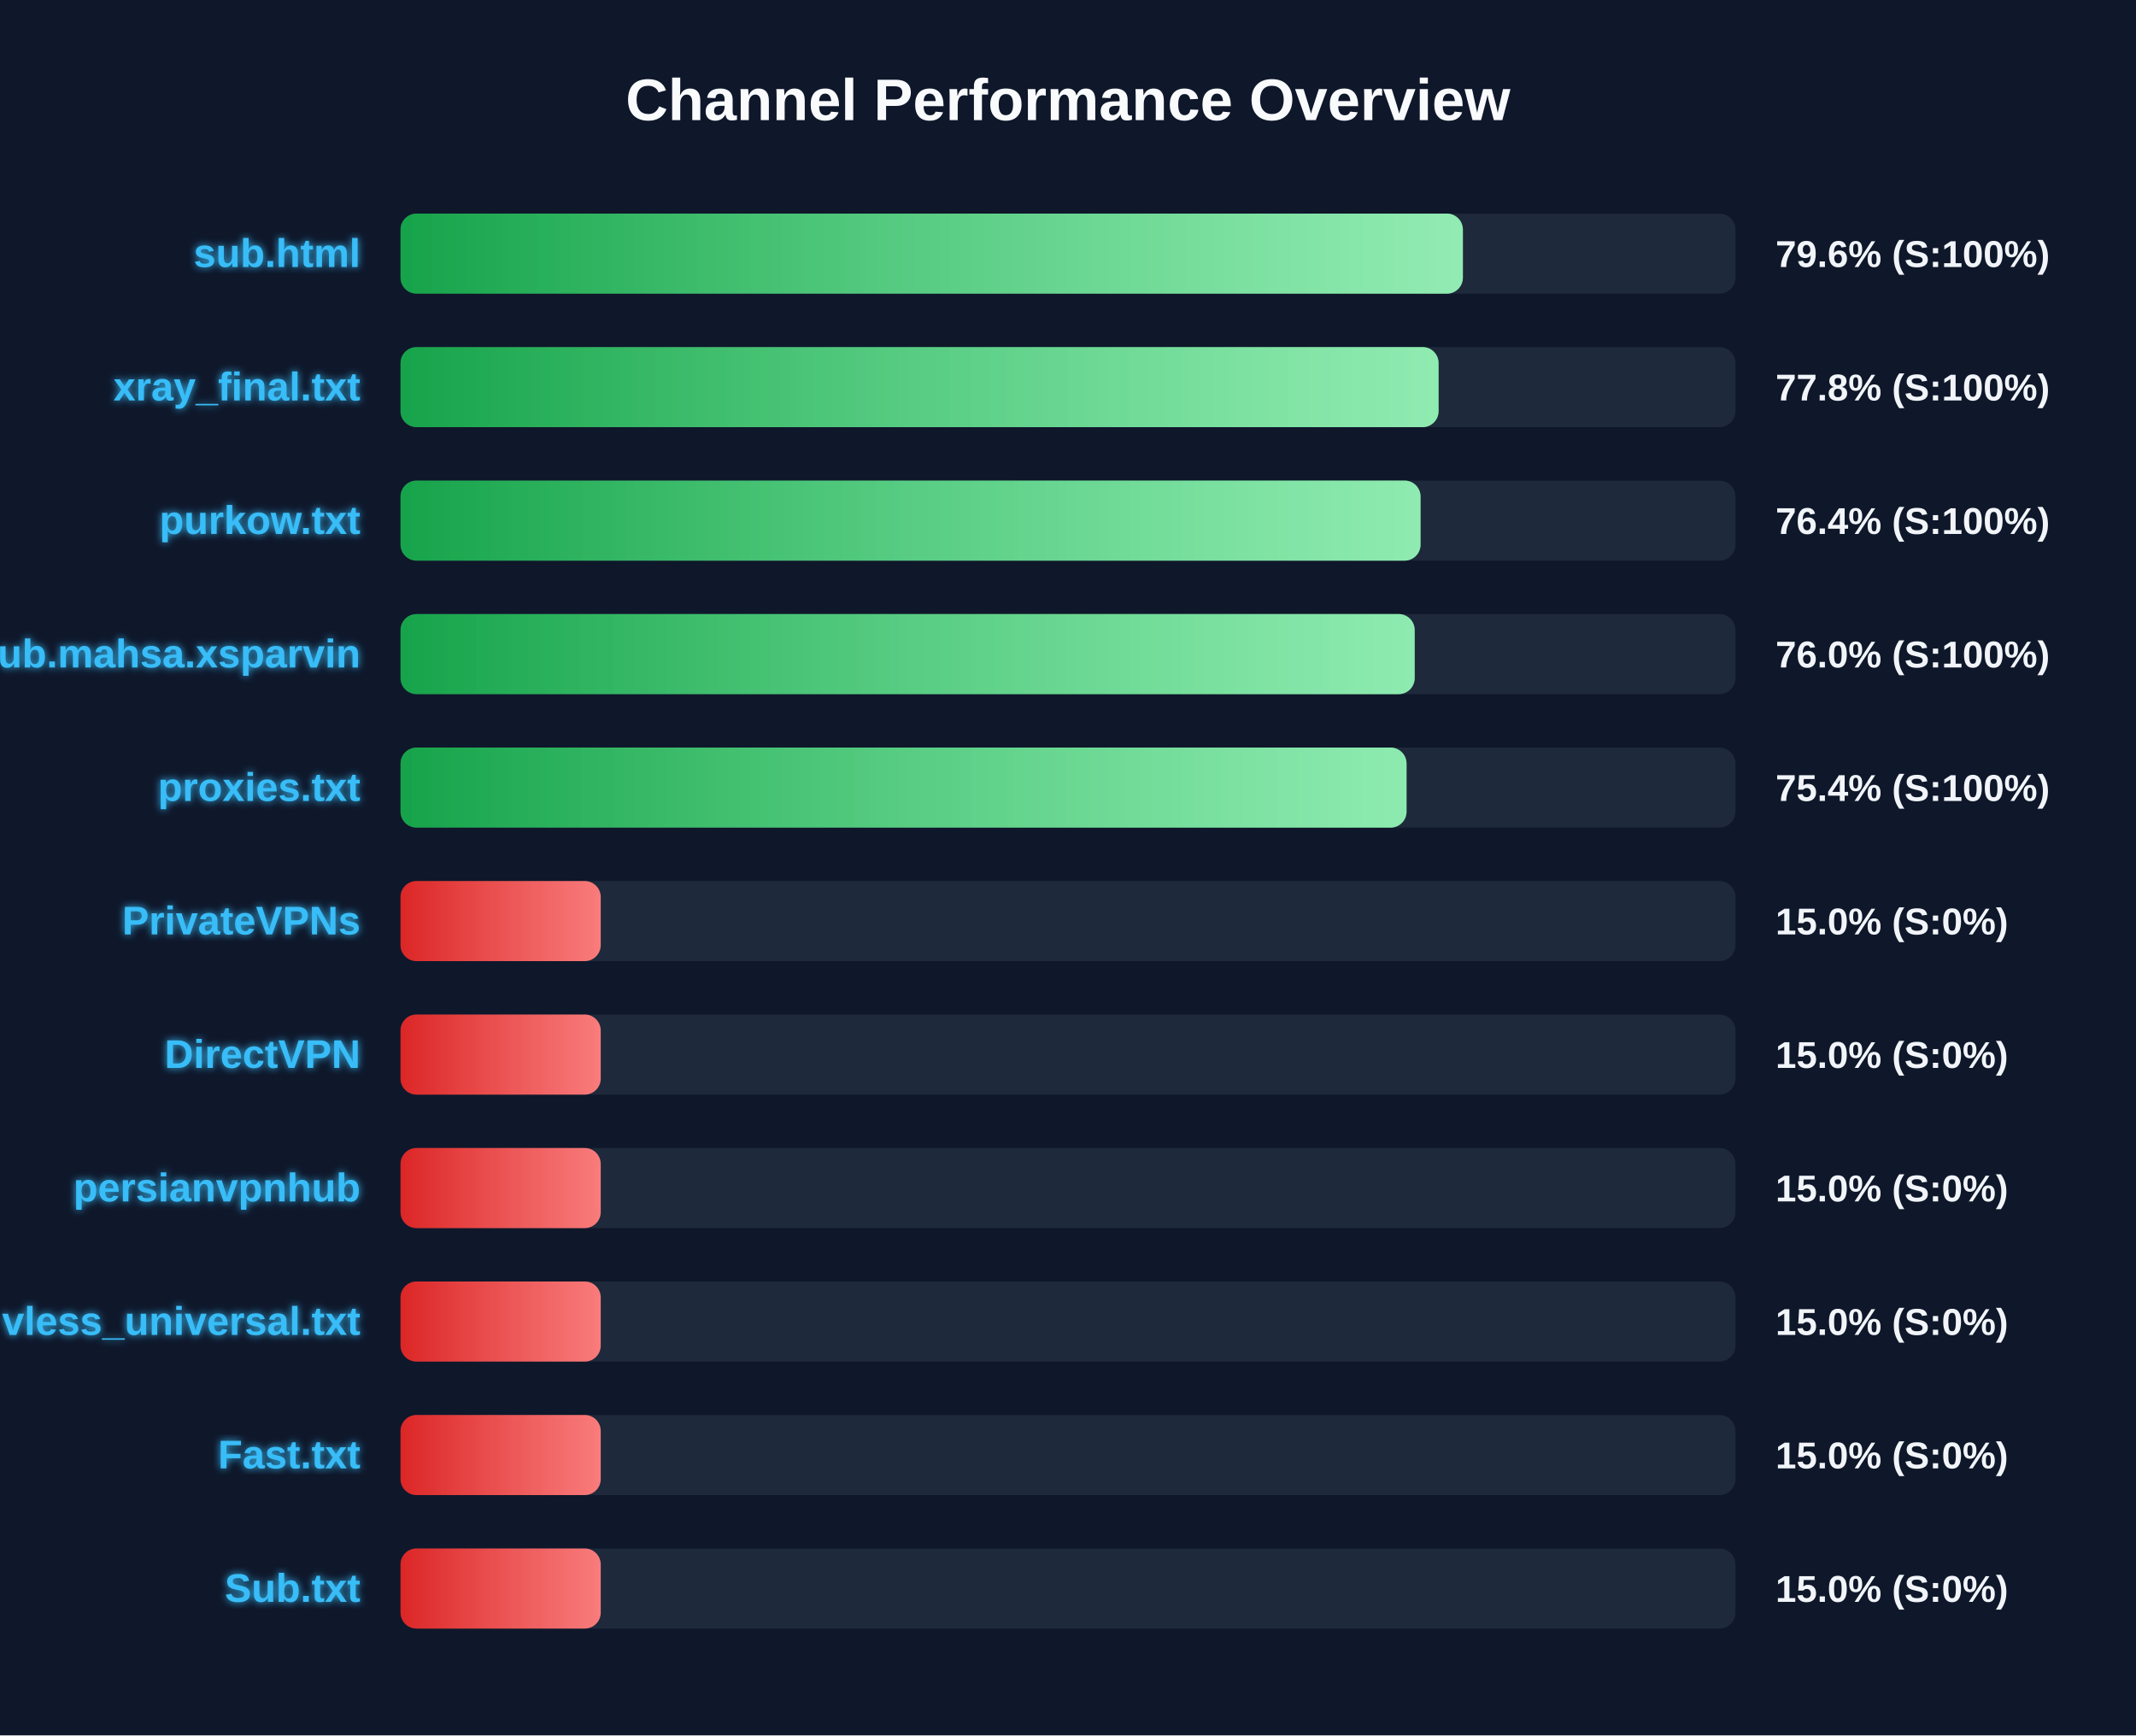
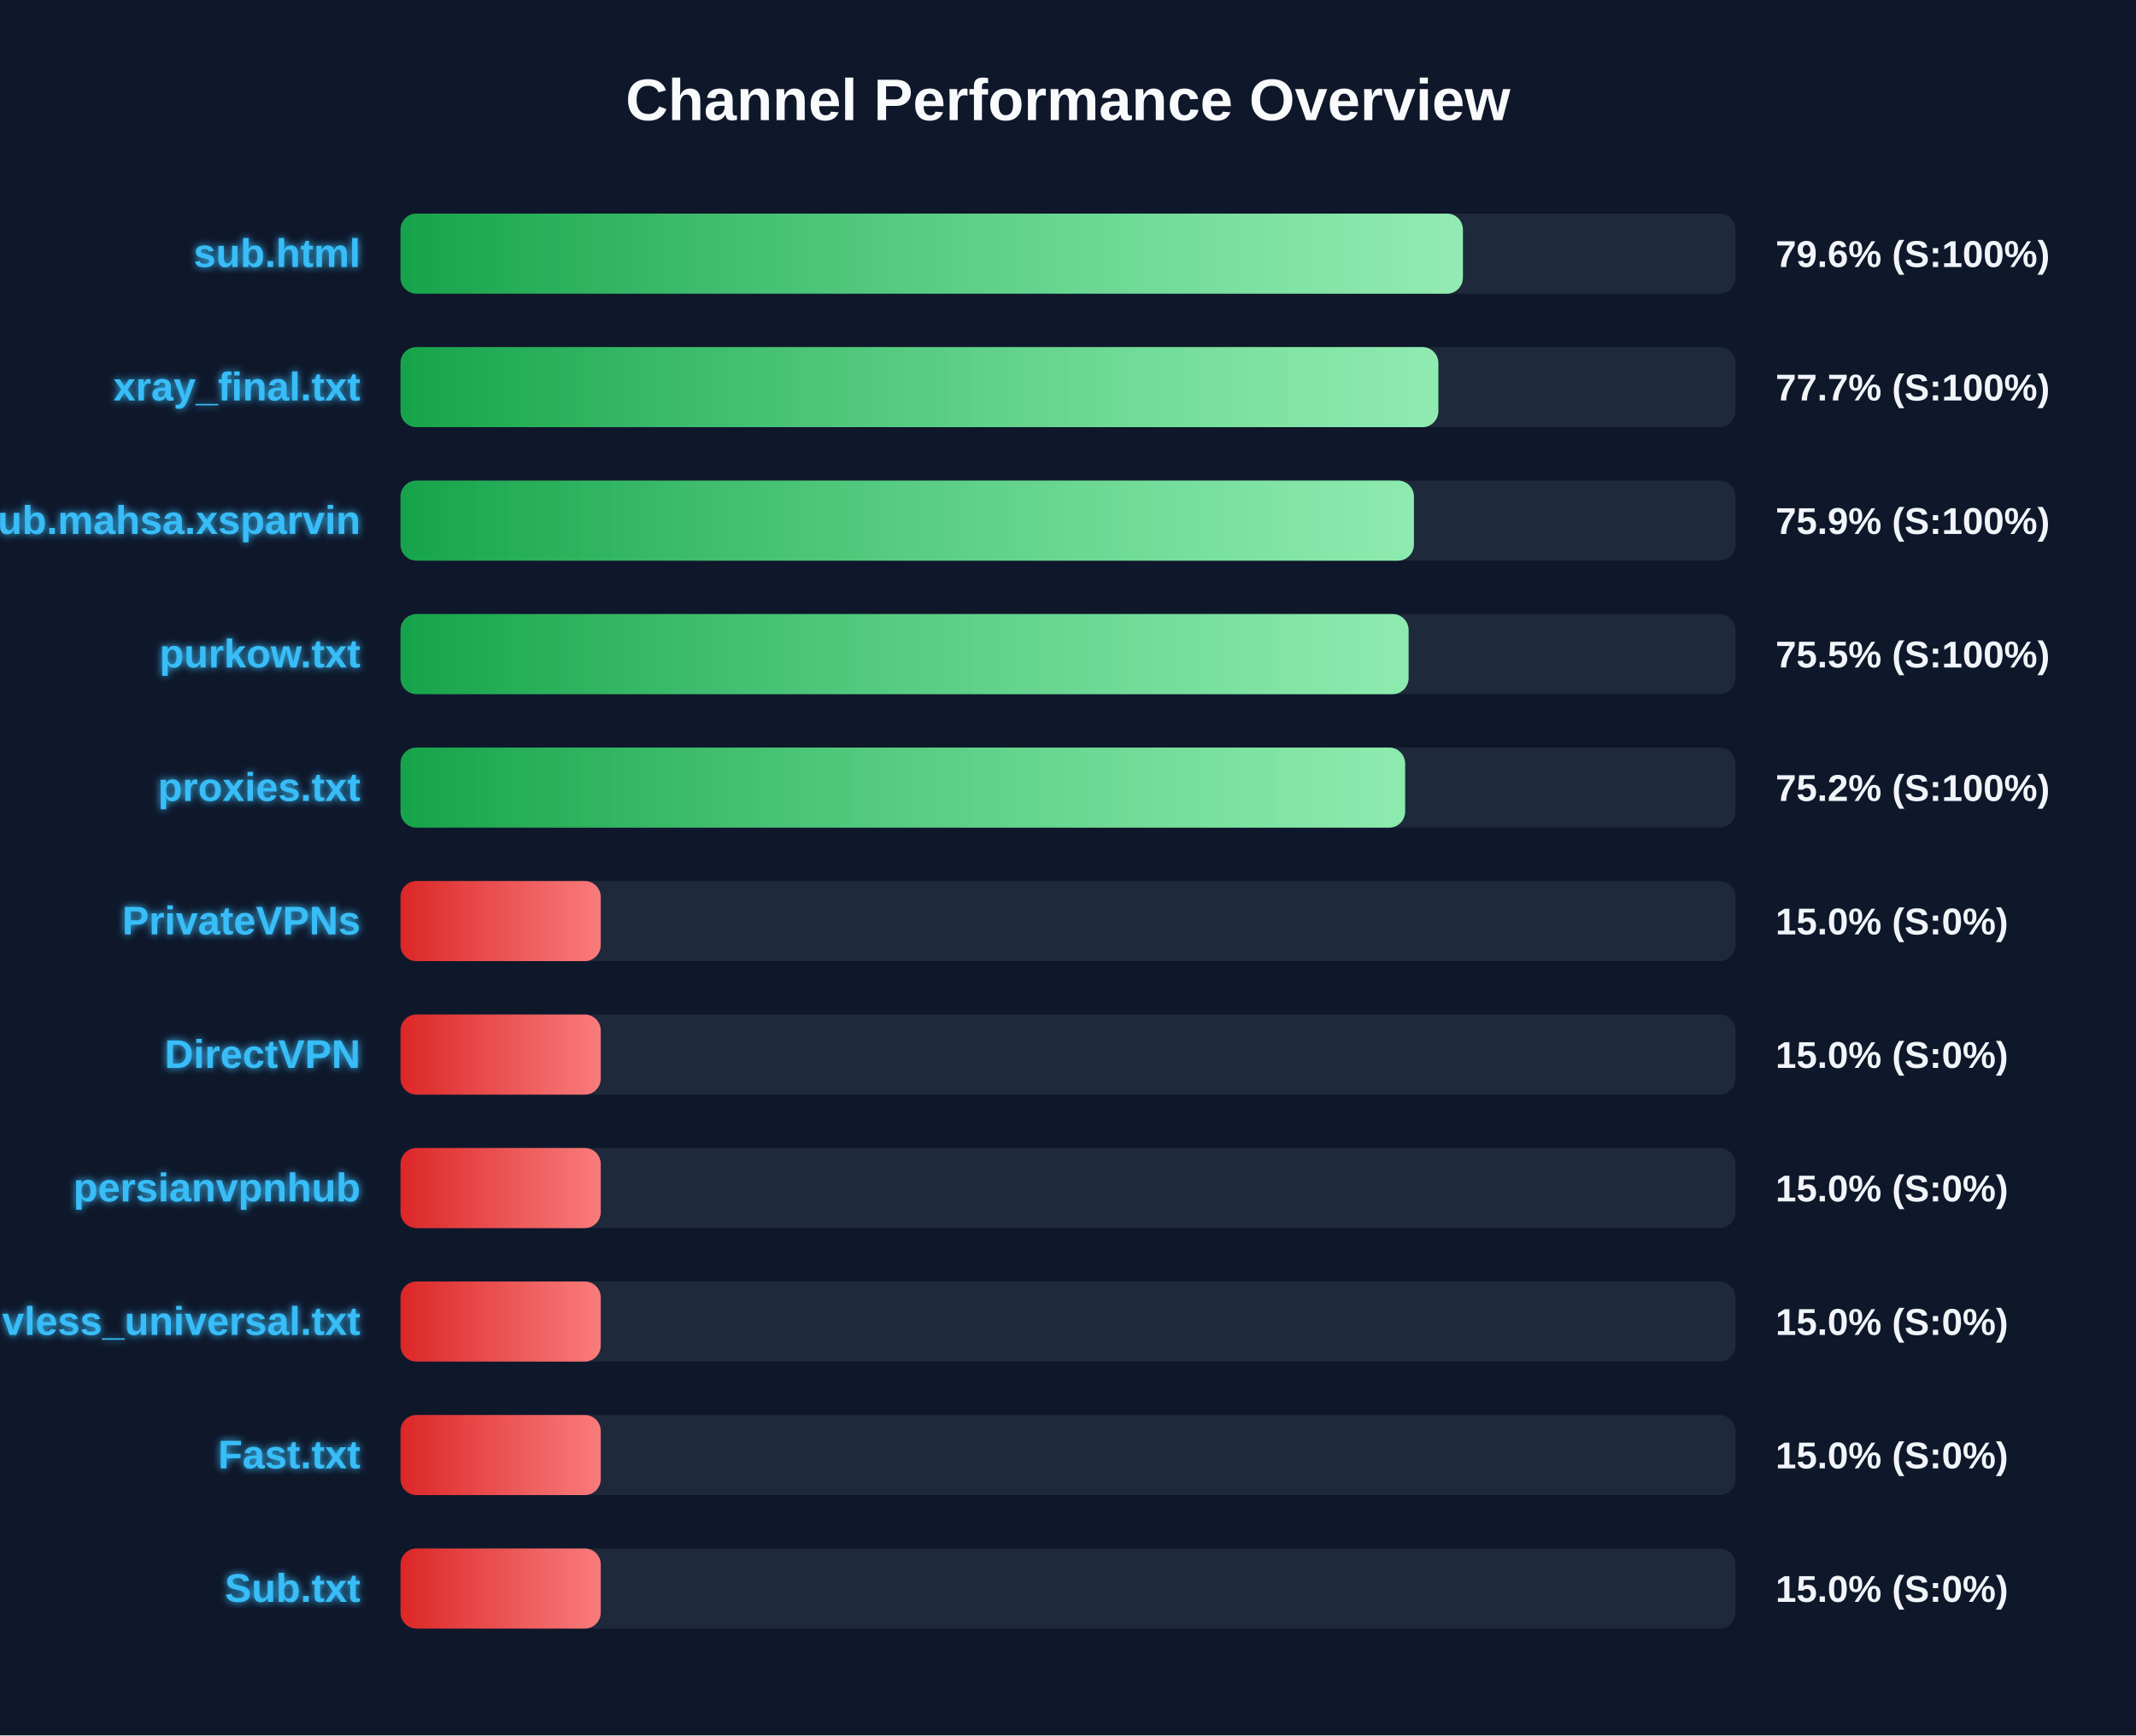
<svg xmlns="http://www.w3.org/2000/svg" width="800" height="650" version="1.1">
  <defs>
    <linearGradient id="grad-green" x1="0%" y1="0%" x2="100%" y2="0%">
      <stop offset="0%" stop-color="#16a34a" />
      <stop offset="100%" stop-color="#4ade80" />
    </linearGradient>
    <linearGradient id="grad-yellow" x1="0%" y1="0%" x2="100%" y2="0%">
      <stop offset="0%" stop-color="#ca8a04" />
      <stop offset="100%" stop-color="#fde047" />
    </linearGradient>
    <linearGradient id="grad-red" x1="0%" y1="0%" x2="100%" y2="0%">
      <stop offset="0%" stop-color="#dc2626" />
      <stop offset="100%" stop-color="#f87171" />
    </linearGradient>
    <linearGradient id="shimmer" x1="0%" y1="0%" x2="100%" y2="0%">
      <stop offset="0%" stop-color="rgba(255,255,255,0)" />
      <stop offset="50%" stop-color="rgba(255,255,255,0.4)" />
      <stop offset="100%" stop-color="rgba(255,255,255,0)" />
    </linearGradient>
    <filter id="glow" x="-20%" y="-20%" width="140%" height="140%">
      <feGaussianBlur stdDeviation="1.5" result="blur" />
      <feComposite in="SourceGraphic" in2="blur" operator="over" />
    </filter>
  </defs>
  <style>
        .bg-rect { fill: #0f172a; }
        .title { font: bold 22px 'Segoe UI', Arial, sans-serif; fill: #f8fafc; }
        .row { font: bold 15px 'Segoe UI', Arial, sans-serif; fill: #38bdf8; filter: url(#glow); }
        .score { font: bold 14px 'Segoe UI', Arial, sans-serif; fill: #f1f5f9; }
        @keyframes shimmer-anim {
            0% { transform: translateX(-100%); }
            100% { transform: translateX(200%); }
        }
        .shimmer-rect {
            animation: shimmer-anim 2.5s infinite linear;
        }
    </style>
  <rect width="100%" height="100%" class="bg-rect" />
  <text x="400" y="45" text-anchor="middle" class="title">Channel Performance Overview</text>
  <rect x="150" y="80" width="500" height="30" fill="#1e293b" rx="6" />
  <clipPath id="clip-0">
    <rect x="150" y="80" width="397.9" height="30" rx="6" />
  </clipPath>
  <rect x="150" y="80" width="397.9" height="30" fill="url(#grad-green)" rx="6" />
  <g clip-path="url(#clip-0)">
    <rect x="150" y="80" width="100%" height="30" fill="url(#shimmer)" class="shimmer-rect" />
  </g>
  <text x="135" y="100" text-anchor="end" class="row">sub.html</text>
  <text x="665" y="100" text-anchor="start" class="score">79.6% (S:100%)</text>
  <rect x="150" y="130" width="500" height="30" fill="#1e293b" rx="6" />
  <clipPath id="clip-1">
-     <rect x="150" y="130" width="388.8" height="30" rx="6" />
+     <rect x="150" y="130" width="388.7" height="30" rx="6" />
  </clipPath>
-   <rect x="150" y="130" width="388.8" height="30" fill="url(#grad-green)" rx="6" />
+   <rect x="150" y="130" width="388.7" height="30" fill="url(#grad-green)" rx="6" />
  <g clip-path="url(#clip-1)">
    <rect x="150" y="130" width="100%" height="30" fill="url(#shimmer)" class="shimmer-rect" />
  </g>
  <text x="135" y="150" text-anchor="end" class="row">xray_final.txt</text>
-   <text x="665" y="150" text-anchor="start" class="score">77.8% (S:100%)</text>
+   <text x="665" y="150" text-anchor="start" class="score">77.7% (S:100%)</text>
  <rect x="150" y="180" width="500" height="30" fill="#1e293b" rx="6" />
  <clipPath id="clip-2">
-     <rect x="150" y="180" width="382.05" height="30" rx="6" />
+     <rect x="150" y="180" width="379.55" height="30" rx="6" />
  </clipPath>
-   <rect x="150" y="180" width="382.05" height="30" fill="url(#grad-green)" rx="6" />
+   <rect x="150" y="180" width="379.55" height="30" fill="url(#grad-green)" rx="6" />
  <g clip-path="url(#clip-2)">
    <rect x="150" y="180" width="100%" height="30" fill="url(#shimmer)" class="shimmer-rect" />
  </g>
-   <text x="135" y="200" text-anchor="end" class="row">purkow.txt</text>
-   <text x="665" y="200" text-anchor="start" class="score">76.4% (S:100%)</text>
+   <text x="135" y="200" text-anchor="end" class="row">Sub.mahsa.xsparvin</text>
+   <text x="665" y="200" text-anchor="start" class="score">75.9% (S:100%)</text>
  <rect x="150" y="230" width="500" height="30" fill="#1e293b" rx="6" />
  <clipPath id="clip-3">
-     <rect x="150" y="230" width="379.85" height="30" rx="6" />
+     <rect x="150" y="230" width="377.55" height="30" rx="6" />
  </clipPath>
-   <rect x="150" y="230" width="379.85" height="30" fill="url(#grad-green)" rx="6" />
+   <rect x="150" y="230" width="377.55" height="30" fill="url(#grad-green)" rx="6" />
  <g clip-path="url(#clip-3)">
    <rect x="150" y="230" width="100%" height="30" fill="url(#shimmer)" class="shimmer-rect" />
  </g>
-   <text x="135" y="250" text-anchor="end" class="row">Sub.mahsa.xsparvin</text>
-   <text x="665" y="250" text-anchor="start" class="score">76.0% (S:100%)</text>
+   <text x="135" y="250" text-anchor="end" class="row">purkow.txt</text>
+   <text x="665" y="250" text-anchor="start" class="score">75.5% (S:100%)</text>
  <rect x="150" y="280" width="500" height="30" fill="#1e293b" rx="6" />
  <clipPath id="clip-4">
-     <rect x="150" y="280" width="376.8" height="30" rx="6" />
+     <rect x="150" y="280" width="376.25" height="30" rx="6" />
  </clipPath>
-   <rect x="150" y="280" width="376.8" height="30" fill="url(#grad-green)" rx="6" />
+   <rect x="150" y="280" width="376.25" height="30" fill="url(#grad-green)" rx="6" />
  <g clip-path="url(#clip-4)">
    <rect x="150" y="280" width="100%" height="30" fill="url(#shimmer)" class="shimmer-rect" />
  </g>
  <text x="135" y="300" text-anchor="end" class="row">proxies.txt</text>
-   <text x="665" y="300" text-anchor="start" class="score">75.4% (S:100%)</text>
+   <text x="665" y="300" text-anchor="start" class="score">75.2% (S:100%)</text>
  <rect x="150" y="330" width="500" height="30" fill="#1e293b" rx="6" />
  <clipPath id="clip-5">
    <rect x="150" y="330" width="75.0" height="30" rx="6" />
  </clipPath>
  <rect x="150" y="330" width="75.0" height="30" fill="url(#grad-red)" rx="6" />
  <g clip-path="url(#clip-5)">
    <rect x="150" y="330" width="100%" height="30" fill="url(#shimmer)" class="shimmer-rect" />
  </g>
  <text x="135" y="350" text-anchor="end" class="row">PrivateVPNs</text>
  <text x="665" y="350" text-anchor="start" class="score">15.0% (S:0%)</text>
  <rect x="150" y="380" width="500" height="30" fill="#1e293b" rx="6" />
  <clipPath id="clip-6">
    <rect x="150" y="380" width="75.0" height="30" rx="6" />
  </clipPath>
  <rect x="150" y="380" width="75.0" height="30" fill="url(#grad-red)" rx="6" />
  <g clip-path="url(#clip-6)">
    <rect x="150" y="380" width="100%" height="30" fill="url(#shimmer)" class="shimmer-rect" />
  </g>
  <text x="135" y="400" text-anchor="end" class="row">DirectVPN</text>
  <text x="665" y="400" text-anchor="start" class="score">15.0% (S:0%)</text>
  <rect x="150" y="430" width="500" height="30" fill="#1e293b" rx="6" />
  <clipPath id="clip-7">
    <rect x="150" y="430" width="75.0" height="30" rx="6" />
  </clipPath>
  <rect x="150" y="430" width="75.0" height="30" fill="url(#grad-red)" rx="6" />
  <g clip-path="url(#clip-7)">
    <rect x="150" y="430" width="100%" height="30" fill="url(#shimmer)" class="shimmer-rect" />
  </g>
  <text x="135" y="450" text-anchor="end" class="row">persianvpnhub</text>
  <text x="665" y="450" text-anchor="start" class="score">15.0% (S:0%)</text>
  <rect x="150" y="480" width="500" height="30" fill="#1e293b" rx="6" />
  <clipPath id="clip-8">
    <rect x="150" y="480" width="75.0" height="30" rx="6" />
  </clipPath>
  <rect x="150" y="480" width="75.0" height="30" fill="url(#grad-red)" rx="6" />
  <g clip-path="url(#clip-8)">
    <rect x="150" y="480" width="100%" height="30" fill="url(#shimmer)" class="shimmer-rect" />
  </g>
  <text x="135" y="500" text-anchor="end" class="row">vless_universal.txt</text>
  <text x="665" y="500" text-anchor="start" class="score">15.0% (S:0%)</text>
  <rect x="150" y="530" width="500" height="30" fill="#1e293b" rx="6" />
  <clipPath id="clip-9">
    <rect x="150" y="530" width="75.0" height="30" rx="6" />
  </clipPath>
  <rect x="150" y="530" width="75.0" height="30" fill="url(#grad-red)" rx="6" />
  <g clip-path="url(#clip-9)">
    <rect x="150" y="530" width="100%" height="30" fill="url(#shimmer)" class="shimmer-rect" />
  </g>
  <text x="135" y="550" text-anchor="end" class="row">Fast.txt</text>
  <text x="665" y="550" text-anchor="start" class="score">15.0% (S:0%)</text>
  <rect x="150" y="580" width="500" height="30" fill="#1e293b" rx="6" />
  <clipPath id="clip-10">
    <rect x="150" y="580" width="75.0" height="30" rx="6" />
  </clipPath>
  <rect x="150" y="580" width="75.0" height="30" fill="url(#grad-red)" rx="6" />
  <g clip-path="url(#clip-10)">
    <rect x="150" y="580" width="100%" height="30" fill="url(#shimmer)" class="shimmer-rect" />
  </g>
  <text x="135" y="600" text-anchor="end" class="row">Sub.txt</text>
  <text x="665" y="600" text-anchor="start" class="score">15.0% (S:0%)</text>
</svg>
